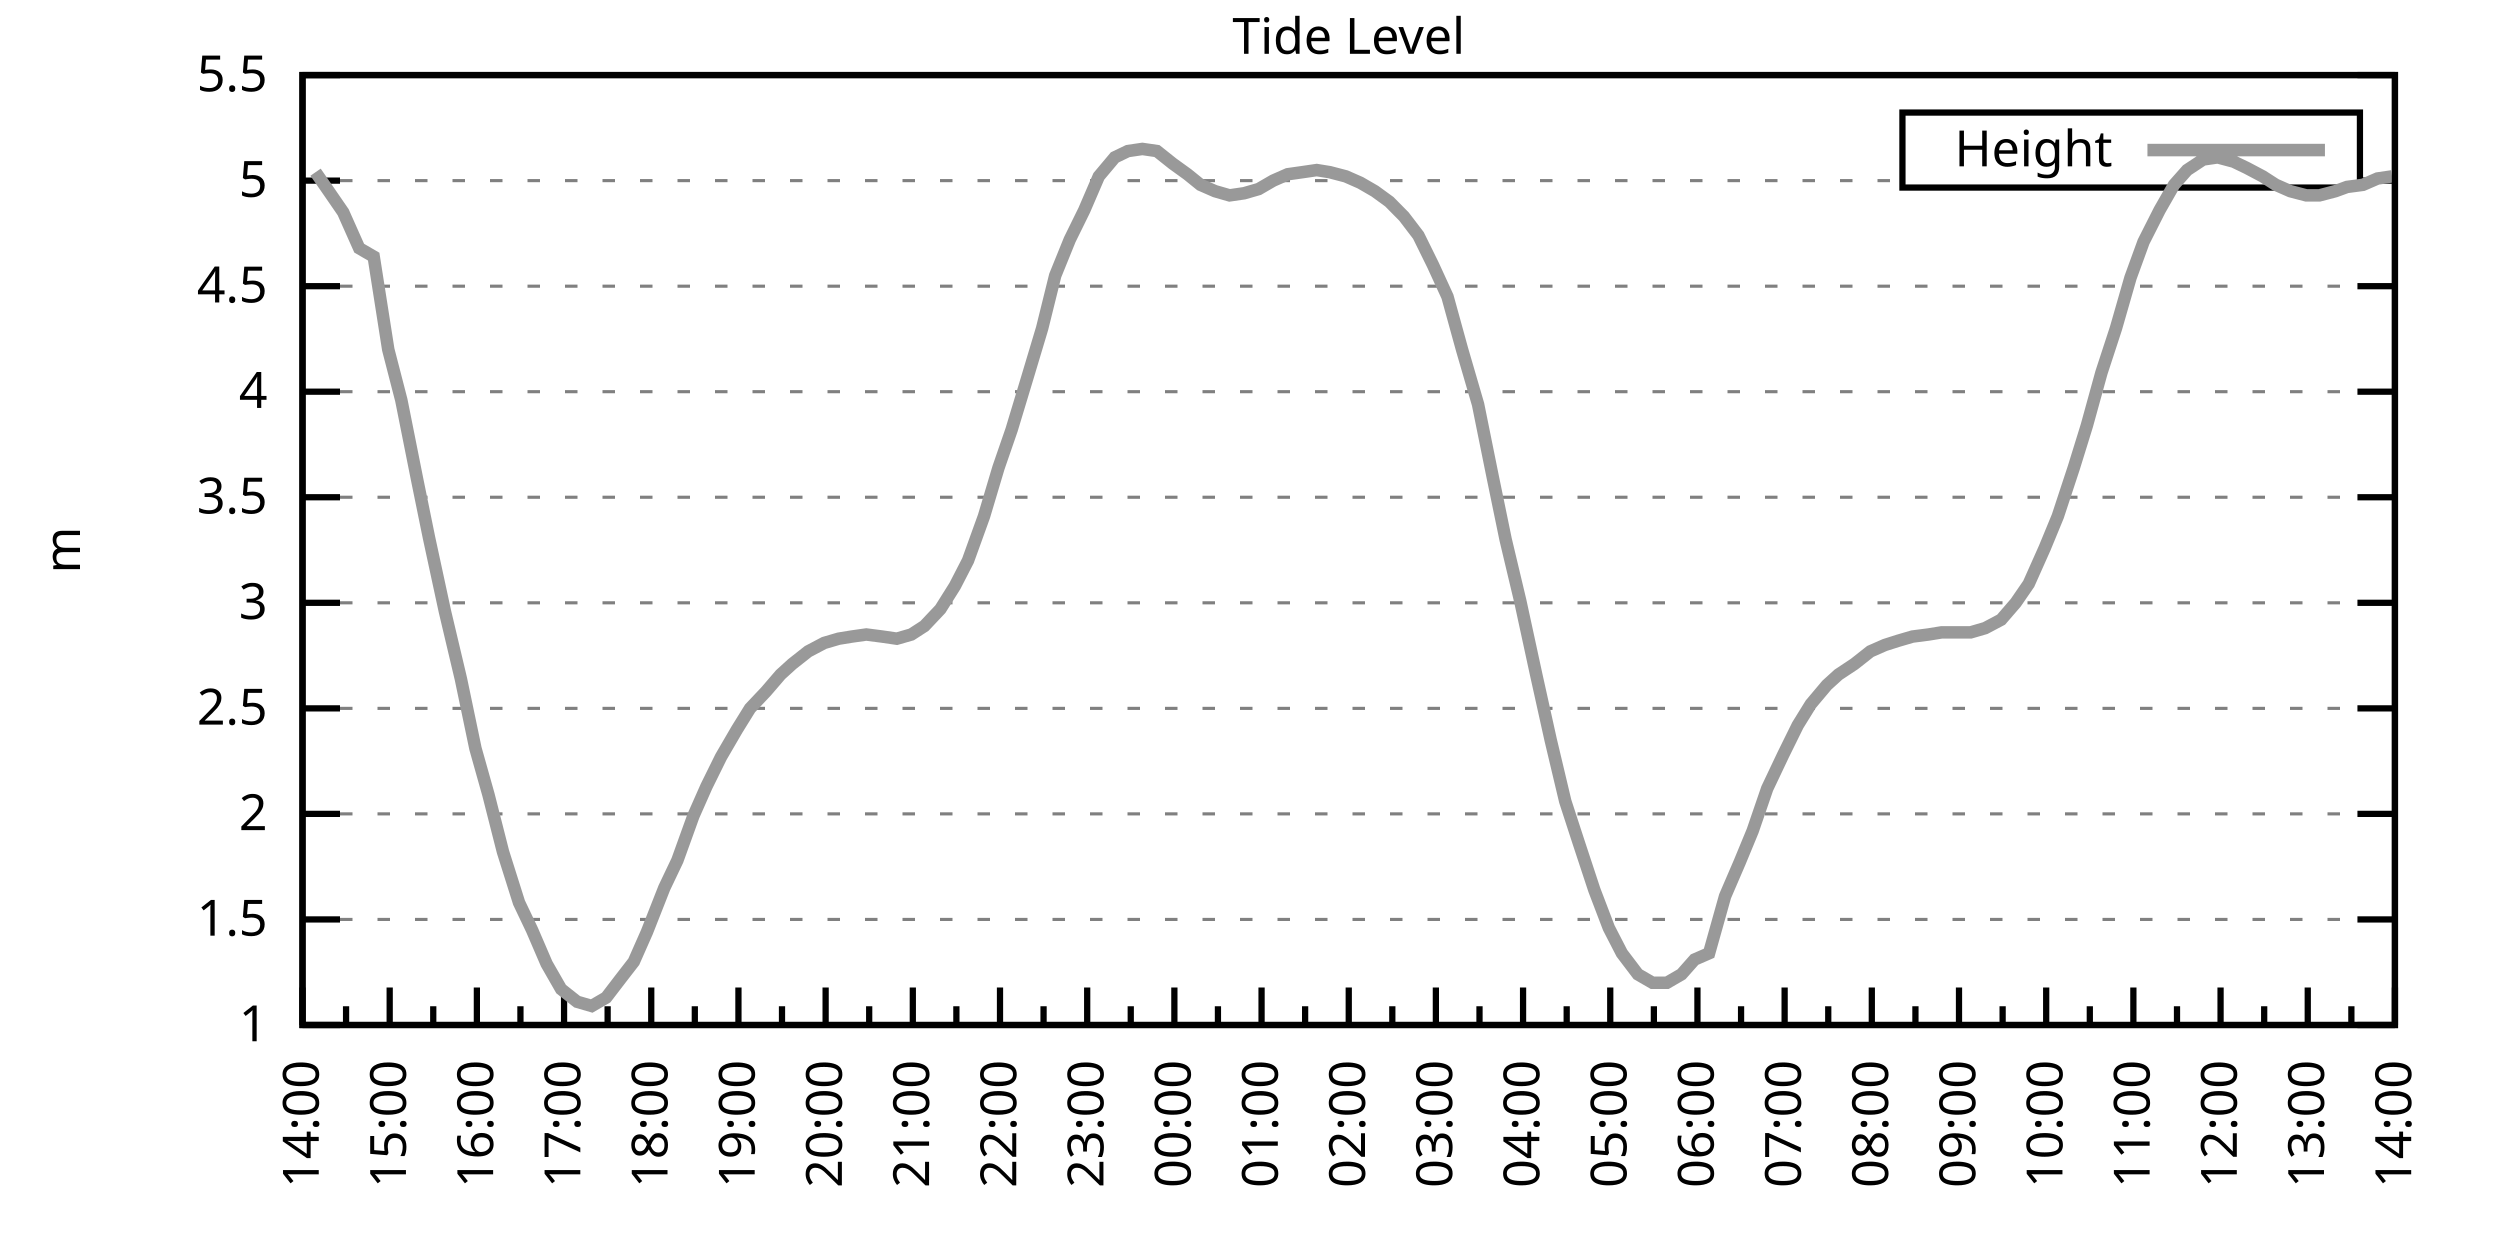
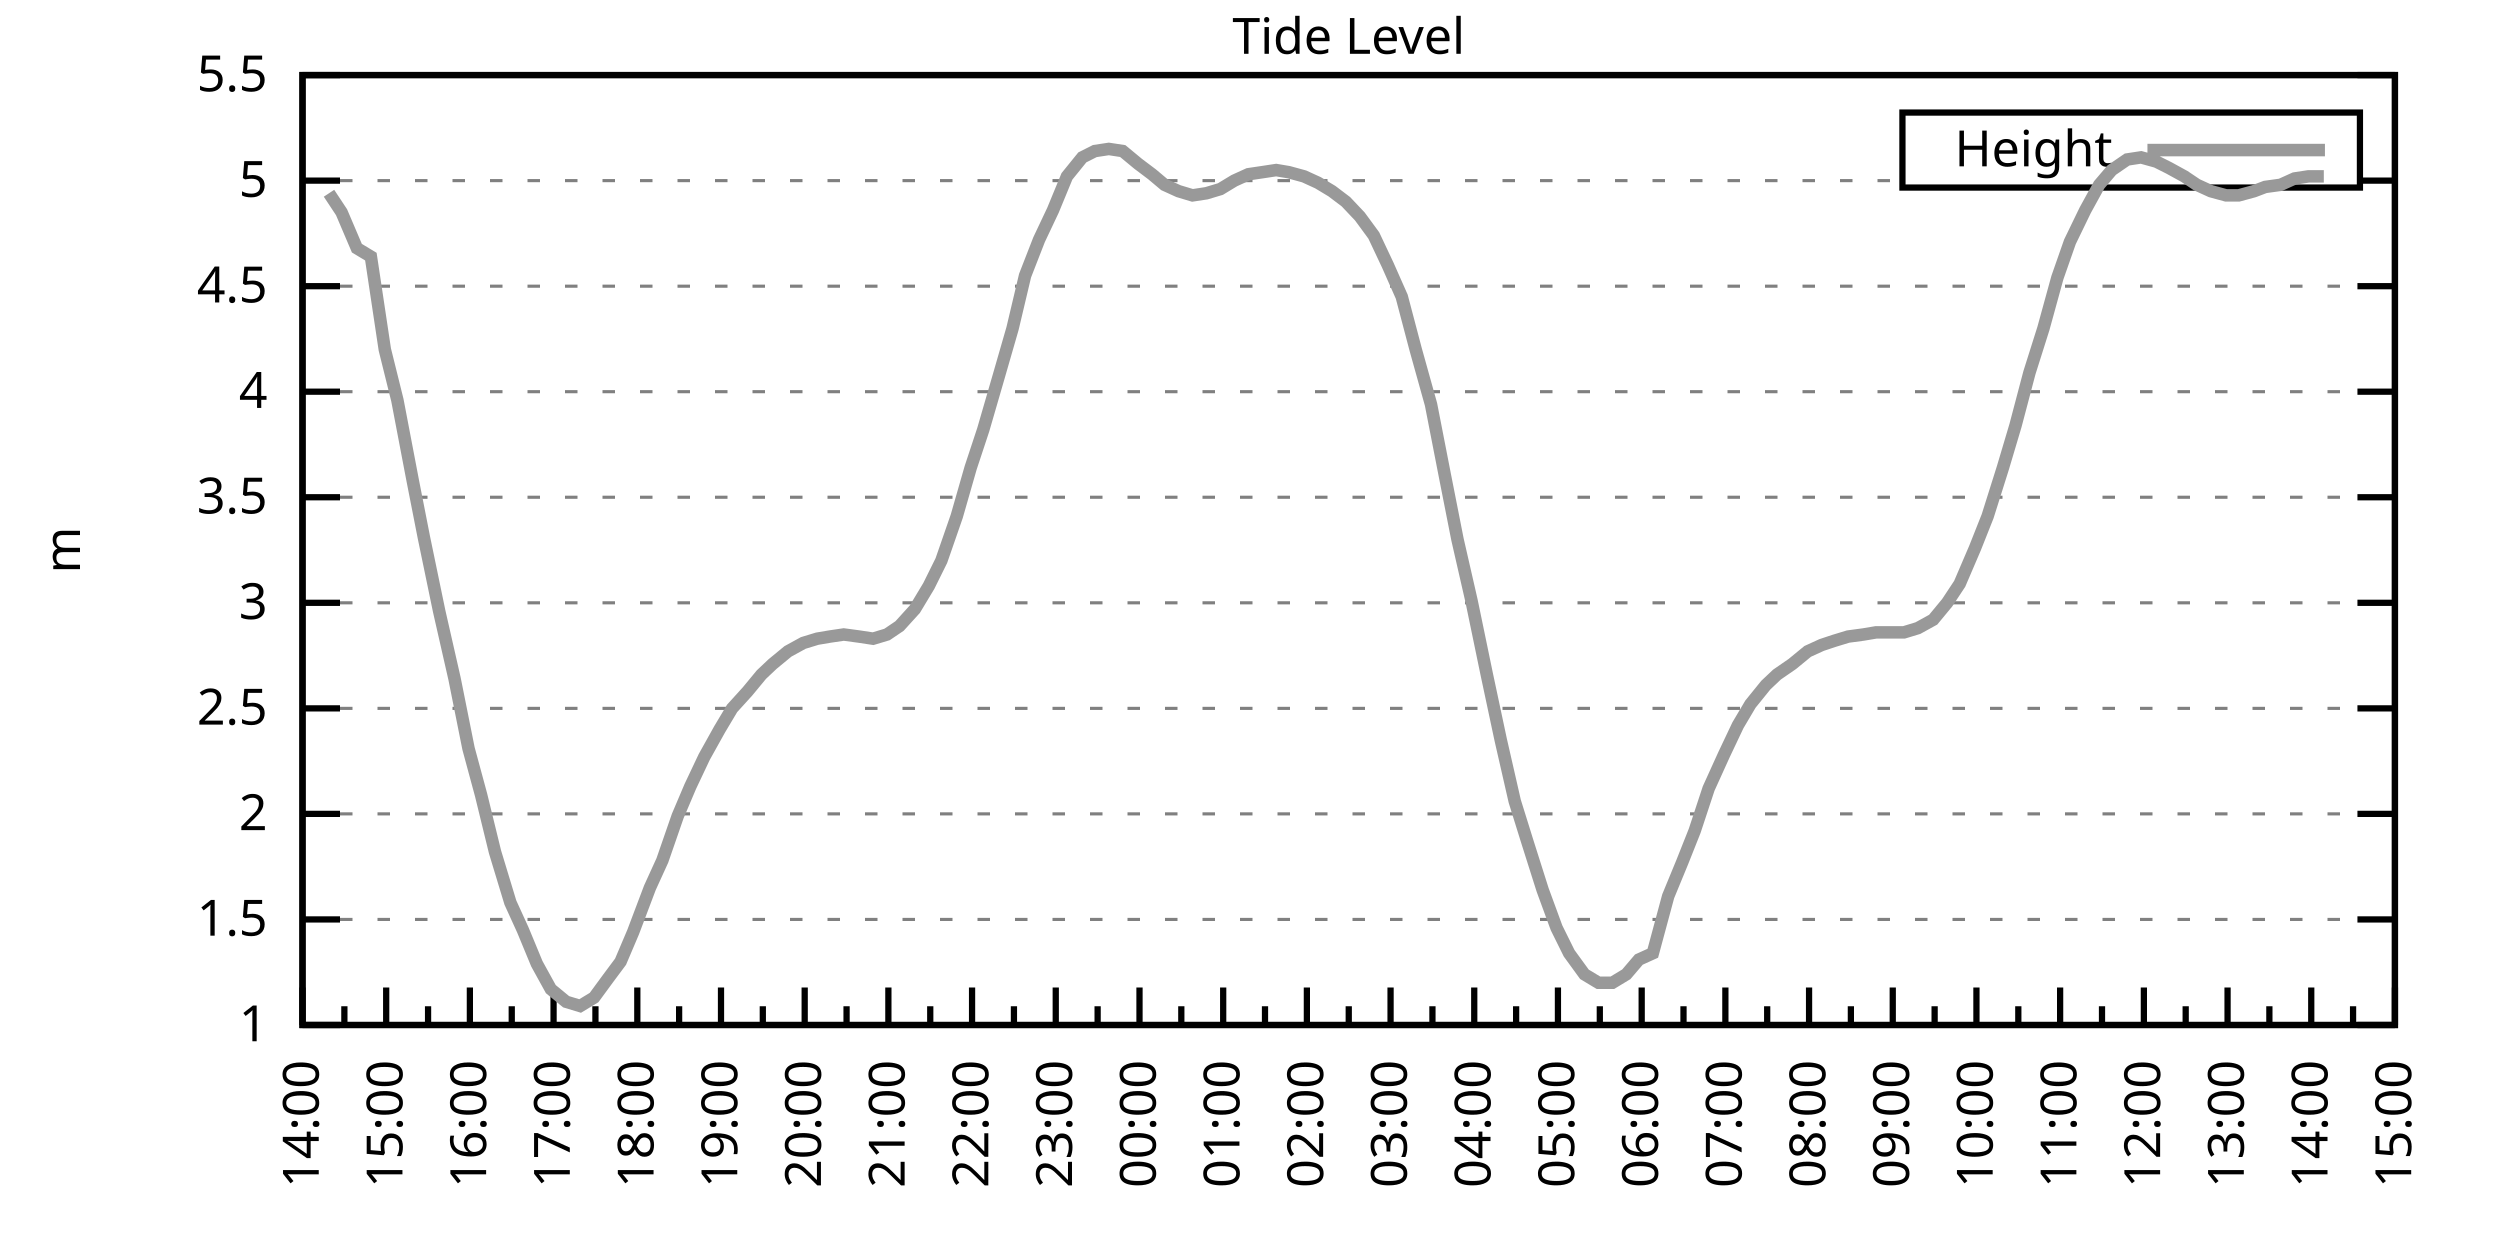
<svg xmlns="http://www.w3.org/2000/svg" xmlns:xlink="http://www.w3.org/1999/xlink" width="400" height="200" viewBox="0 0 400 200">
  <g id="gnuplot_canvas">
    <rect x="0" y="0" width="400" height="200" fill="none" />
    <defs>
      <circle id="gpDot" r="0.5" stroke-width="0.5" stroke="currentColor" />
      <path id="gpPt0" stroke-width="0.333" stroke="currentColor" d="M-1,0 h2 M0,-1 v2" />
      <path id="gpPt1" stroke-width="0.333" stroke="currentColor" d="M-1,-1 L1,1 M1,-1 L-1,1" />
      <path id="gpPt2" stroke-width="0.333" stroke="currentColor" d="M-1,0 L1,0 M0,-1 L0,1 M-1,-1 L1,1 M-1,1 L1,-1" />
      <rect id="gpPt3" stroke-width="0.333" stroke="currentColor" x="-1" y="-1" width="2" height="2" />
      <rect id="gpPt4" stroke-width="0.333" stroke="currentColor" fill="currentColor" x="-1" y="-1" width="2" height="2" />
      <circle id="gpPt5" stroke-width="0.333" stroke="currentColor" cx="0" cy="0" r="1" />
      <use xlink:href="#gpPt5" id="gpPt6" fill="currentColor" stroke="none" />
      <path id="gpPt7" stroke-width="0.333" stroke="currentColor" d="M0,-1.33 L-1.33,0.67 L1.33,0.67 z" />
      <use xlink:href="#gpPt7" id="gpPt8" fill="currentColor" stroke="none" />
      <use xlink:href="#gpPt7" id="gpPt9" stroke="currentColor" transform="rotate(180)" />
      <use xlink:href="#gpPt9" id="gpPt10" fill="currentColor" stroke="none" />
      <use xlink:href="#gpPt3" id="gpPt11" stroke="currentColor" transform="rotate(45)" />
      <use xlink:href="#gpPt11" id="gpPt12" fill="currentColor" stroke="none" />
      <path id="gpPt13" stroke-width="0.333" stroke="currentColor" d="M0,1.330 L1.265,0.411 L0.782,-1.067 L-0.782,-1.076 L-1.265,0.411 z" />
      <use xlink:href="#gpPt13" id="gpPt14" fill="currentColor" stroke="none" />
      <filter id="textbox" filterUnits="objectBoundingBox" x="0" y="0" height="1" width="1">
        <feFlood flood-color="white" flood-opacity="1" result="bgnd" />
        <feComposite in="SourceGraphic" in2="bgnd" operator="atop" />
      </filter>
      <filter id="greybox" filterUnits="objectBoundingBox" x="0" y="0" height="1" width="1">
        <feFlood flood-color="lightgrey" flood-opacity="1" result="grey" />
        <feComposite in="SourceGraphic" in2="grey" operator="atop" />
      </filter>
    </defs>
    <g fill="none" color="white" stroke="currentColor" stroke-width="1.00" stroke-linecap="butt" stroke-linejoin="miter">
</g>
    <g fill="none" color="black" stroke="currentColor" stroke-width="1.00" stroke-linecap="butt" stroke-linejoin="miter">
      <g stroke="none" shape-rendering="crispEdges">
        <polygon fill="rgb(255, 255, 255)" points="48.40,164.00 383.18,164.00 383.18,12.02 48.40,12.02 " />
      </g>
    </g>
    <g fill="none" color="black" stroke="currentColor" stroke-width="1.00" stroke-linecap="butt" stroke-linejoin="miter">
</g>
    <g fill="none" color="black" stroke="black" stroke-width="0.50" stroke-linecap="butt" stroke-linejoin="miter">
</g>
    <g fill="none" color="gray" stroke="currentColor" stroke-width="0.50" stroke-linecap="butt" stroke-linejoin="miter">
      <path stroke="gray" stroke-dasharray="2,4" class="gridline" d="M48.40,164.00 L383.19,164.00  " />
    </g>
    <g fill="none" color="gray" stroke="gray" stroke-width="1.00" stroke-linecap="butt" stroke-linejoin="miter">
</g>
    <g fill="none" color="black" stroke="currentColor" stroke-width="1.00" stroke-linecap="butt" stroke-linejoin="miter">
      <path stroke="black" d="M48.40,164.00 L54.40,164.00 M383.19,164.00 L377.19,164.00  " />
      <g transform="translate(42.80,166.60)" stroke="none" fill="black" font-family="Sans" font-size="8.00" text-anchor="end">
        <text>
          <tspan font-family="Sans"> 1</tspan>
        </text>
      </g>
    </g>
    <g fill="none" color="black" stroke="currentColor" stroke-width="1.00" stroke-linecap="butt" stroke-linejoin="miter">
</g>
    <g fill="none" color="black" stroke="black" stroke-width="0.50" stroke-linecap="butt" stroke-linejoin="miter">
</g>
    <g fill="none" color="gray" stroke="currentColor" stroke-width="0.50" stroke-linecap="butt" stroke-linejoin="miter">
      <path stroke="gray" stroke-dasharray="2,4" class="gridline" d="M48.40,147.11 L383.19,147.11  " />
    </g>
    <g fill="none" color="gray" stroke="gray" stroke-width="1.00" stroke-linecap="butt" stroke-linejoin="miter">
</g>
    <g fill="none" color="black" stroke="currentColor" stroke-width="1.00" stroke-linecap="butt" stroke-linejoin="miter">
      <path stroke="black" d="M48.40,147.11 L54.40,147.11 M383.19,147.11 L377.19,147.11  " />
      <g transform="translate(42.80,149.71)" stroke="none" fill="black" font-family="Sans" font-size="8.00" text-anchor="end">
        <text>
          <tspan font-family="Sans"> 1.5</tspan>
        </text>
      </g>
    </g>
    <g fill="none" color="black" stroke="currentColor" stroke-width="1.00" stroke-linecap="butt" stroke-linejoin="miter">
</g>
    <g fill="none" color="black" stroke="black" stroke-width="0.50" stroke-linecap="butt" stroke-linejoin="miter">
</g>
    <g fill="none" color="gray" stroke="currentColor" stroke-width="0.50" stroke-linecap="butt" stroke-linejoin="miter">
      <path stroke="gray" stroke-dasharray="2,4" class="gridline" d="M48.40,130.22 L383.19,130.22  " />
    </g>
    <g fill="none" color="gray" stroke="gray" stroke-width="1.00" stroke-linecap="butt" stroke-linejoin="miter">
</g>
    <g fill="none" color="black" stroke="currentColor" stroke-width="1.00" stroke-linecap="butt" stroke-linejoin="miter">
      <path stroke="black" d="M48.40,130.22 L54.40,130.22 M383.19,130.22 L377.19,130.22  " />
      <g transform="translate(42.80,132.82)" stroke="none" fill="black" font-family="Sans" font-size="8.00" text-anchor="end">
        <text>
          <tspan font-family="Sans"> 2</tspan>
        </text>
      </g>
    </g>
    <g fill="none" color="black" stroke="currentColor" stroke-width="1.00" stroke-linecap="butt" stroke-linejoin="miter">
</g>
    <g fill="none" color="black" stroke="black" stroke-width="0.50" stroke-linecap="butt" stroke-linejoin="miter">
</g>
    <g fill="none" color="gray" stroke="currentColor" stroke-width="0.50" stroke-linecap="butt" stroke-linejoin="miter">
      <path stroke="gray" stroke-dasharray="2,4" class="gridline" d="M48.40,113.34 L383.19,113.34  " />
    </g>
    <g fill="none" color="gray" stroke="gray" stroke-width="1.00" stroke-linecap="butt" stroke-linejoin="miter">
</g>
    <g fill="none" color="black" stroke="currentColor" stroke-width="1.00" stroke-linecap="butt" stroke-linejoin="miter">
      <path stroke="black" d="M48.40,113.34 L54.40,113.34 M383.19,113.34 L377.19,113.34  " />
      <g transform="translate(42.80,115.94)" stroke="none" fill="black" font-family="Sans" font-size="8.00" text-anchor="end">
        <text>
          <tspan font-family="Sans"> 2.5</tspan>
        </text>
      </g>
    </g>
    <g fill="none" color="black" stroke="currentColor" stroke-width="1.00" stroke-linecap="butt" stroke-linejoin="miter">
</g>
    <g fill="none" color="black" stroke="black" stroke-width="0.50" stroke-linecap="butt" stroke-linejoin="miter">
</g>
    <g fill="none" color="gray" stroke="currentColor" stroke-width="0.50" stroke-linecap="butt" stroke-linejoin="miter">
      <path stroke="gray" stroke-dasharray="2,4" class="gridline" d="M48.40,96.45 L383.19,96.45  " />
    </g>
    <g fill="none" color="gray" stroke="gray" stroke-width="1.00" stroke-linecap="butt" stroke-linejoin="miter">
</g>
    <g fill="none" color="black" stroke="currentColor" stroke-width="1.00" stroke-linecap="butt" stroke-linejoin="miter">
      <path stroke="black" d="M48.40,96.45 L54.40,96.45 M383.19,96.45 L377.19,96.45  " />
      <g transform="translate(42.80,99.05)" stroke="none" fill="black" font-family="Sans" font-size="8.00" text-anchor="end">
        <text>
          <tspan font-family="Sans"> 3</tspan>
        </text>
      </g>
    </g>
    <g fill="none" color="black" stroke="currentColor" stroke-width="1.00" stroke-linecap="butt" stroke-linejoin="miter">
</g>
    <g fill="none" color="black" stroke="black" stroke-width="0.50" stroke-linecap="butt" stroke-linejoin="miter">
</g>
    <g fill="none" color="gray" stroke="currentColor" stroke-width="0.50" stroke-linecap="butt" stroke-linejoin="miter">
      <path stroke="gray" stroke-dasharray="2,4" class="gridline" d="M48.40,79.56 L383.19,79.56  " />
    </g>
    <g fill="none" color="gray" stroke="gray" stroke-width="1.00" stroke-linecap="butt" stroke-linejoin="miter">
</g>
    <g fill="none" color="black" stroke="currentColor" stroke-width="1.00" stroke-linecap="butt" stroke-linejoin="miter">
      <path stroke="black" d="M48.40,79.56 L54.40,79.56 M383.19,79.56 L377.19,79.56  " />
      <g transform="translate(42.80,82.16)" stroke="none" fill="black" font-family="Sans" font-size="8.00" text-anchor="end">
        <text>
          <tspan font-family="Sans"> 3.5</tspan>
        </text>
      </g>
    </g>
    <g fill="none" color="black" stroke="currentColor" stroke-width="1.00" stroke-linecap="butt" stroke-linejoin="miter">
</g>
    <g fill="none" color="black" stroke="black" stroke-width="0.50" stroke-linecap="butt" stroke-linejoin="miter">
</g>
    <g fill="none" color="gray" stroke="currentColor" stroke-width="0.50" stroke-linecap="butt" stroke-linejoin="miter">
      <path stroke="gray" stroke-dasharray="2,4" class="gridline" d="M48.40,62.67 L383.19,62.67  " />
    </g>
    <g fill="none" color="gray" stroke="gray" stroke-width="1.00" stroke-linecap="butt" stroke-linejoin="miter">
</g>
    <g fill="none" color="black" stroke="currentColor" stroke-width="1.00" stroke-linecap="butt" stroke-linejoin="miter">
      <path stroke="black" d="M48.40,62.67 L54.40,62.67 M383.19,62.67 L377.19,62.67  " />
      <g transform="translate(42.80,65.27)" stroke="none" fill="black" font-family="Sans" font-size="8.00" text-anchor="end">
        <text>
          <tspan font-family="Sans"> 4</tspan>
        </text>
      </g>
    </g>
    <g fill="none" color="black" stroke="currentColor" stroke-width="1.00" stroke-linecap="butt" stroke-linejoin="miter">
</g>
    <g fill="none" color="black" stroke="black" stroke-width="0.50" stroke-linecap="butt" stroke-linejoin="miter">
</g>
    <g fill="none" color="gray" stroke="currentColor" stroke-width="0.50" stroke-linecap="butt" stroke-linejoin="miter">
      <path stroke="gray" stroke-dasharray="2,4" class="gridline" d="M48.40,45.79 L383.19,45.79  " />
    </g>
    <g fill="none" color="gray" stroke="gray" stroke-width="1.00" stroke-linecap="butt" stroke-linejoin="miter">
</g>
    <g fill="none" color="black" stroke="currentColor" stroke-width="1.00" stroke-linecap="butt" stroke-linejoin="miter">
      <path stroke="black" d="M48.40,45.79 L54.40,45.79 M383.19,45.79 L377.19,45.79  " />
      <g transform="translate(42.80,48.39)" stroke="none" fill="black" font-family="Sans" font-size="8.00" text-anchor="end">
        <text>
          <tspan font-family="Sans"> 4.5</tspan>
        </text>
      </g>
    </g>
    <g fill="none" color="black" stroke="currentColor" stroke-width="1.00" stroke-linecap="butt" stroke-linejoin="miter">
</g>
    <g fill="none" color="black" stroke="black" stroke-width="0.50" stroke-linecap="butt" stroke-linejoin="miter">
</g>
    <g fill="none" color="gray" stroke="currentColor" stroke-width="0.50" stroke-linecap="butt" stroke-linejoin="miter">
      <path stroke="gray" stroke-dasharray="2,4" class="gridline" d="M48.40,28.90 L304.39,28.90 M377.59,28.90 L383.19,28.90  " />
    </g>
    <g fill="none" color="gray" stroke="gray" stroke-width="1.00" stroke-linecap="butt" stroke-linejoin="miter">
</g>
    <g fill="none" color="black" stroke="currentColor" stroke-width="1.00" stroke-linecap="butt" stroke-linejoin="miter">
      <path stroke="black" d="M48.40,28.90 L54.40,28.90 M383.19,28.90 L377.19,28.90  " />
      <g transform="translate(42.80,31.50)" stroke="none" fill="black" font-family="Sans" font-size="8.00" text-anchor="end">
        <text>
          <tspan font-family="Sans"> 5</tspan>
        </text>
      </g>
    </g>
    <g fill="none" color="black" stroke="currentColor" stroke-width="1.00" stroke-linecap="butt" stroke-linejoin="miter">
</g>
    <g fill="none" color="black" stroke="black" stroke-width="0.50" stroke-linecap="butt" stroke-linejoin="miter">
</g>
    <g fill="none" color="gray" stroke="currentColor" stroke-width="0.50" stroke-linecap="butt" stroke-linejoin="miter">
      <path stroke="gray" stroke-dasharray="2,4" class="gridline" d="M48.40,12.01 L383.19,12.01  " />
    </g>
    <g fill="none" color="gray" stroke="gray" stroke-width="1.00" stroke-linecap="butt" stroke-linejoin="miter">
</g>
    <g fill="none" color="black" stroke="currentColor" stroke-width="1.00" stroke-linecap="butt" stroke-linejoin="miter">
      <path stroke="black" d="M48.40,12.01 L54.40,12.01 M383.19,12.01 L377.19,12.01  " />
      <g transform="translate(42.80,14.61)" stroke="none" fill="black" font-family="Sans" font-size="8.00" text-anchor="end">
        <text>
          <tspan font-family="Sans"> 5.5</tspan>
        </text>
      </g>
    </g>
    <g fill="none" color="black" stroke="currentColor" stroke-width="1.00" stroke-linecap="butt" stroke-linejoin="miter">
      <path stroke="black" d="M48.40,164.00 L48.40,158.00  " />
      <g transform="translate(51.00,169.60) rotate(270)" stroke="none" fill="black" font-family="Sans" font-size="8.00" text-anchor="end">
        <text>
          <tspan font-family="Sans">14:00</tspan>
        </text>
      </g>
    </g>
    <g fill="none" color="black" stroke="currentColor" stroke-width="1.00" stroke-linecap="butt" stroke-linejoin="miter">
-       <path stroke="black" d="M55.37,164.00 L55.37,161.00 M62.35,164.00 L62.35,158.00  " />
-       <g transform="translate(64.95,169.60) rotate(270)" stroke="none" fill="black" font-family="Sans" font-size="8.00" text-anchor="end">
+       <path stroke="black" d="M55.10,164.00 L55.10,161.00 M61.79,164.00 L61.79,158.00  " />
+       <g transform="translate(64.39,169.60) rotate(270)" stroke="none" fill="black" font-family="Sans" font-size="8.00" text-anchor="end">
        <text>
          <tspan font-family="Sans">15:00</tspan>
        </text>
      </g>
    </g>
    <g fill="none" color="black" stroke="currentColor" stroke-width="1.00" stroke-linecap="butt" stroke-linejoin="miter">
-       <path stroke="black" d="M69.32,164.00 L69.32,161.00 M76.30,164.00 L76.30,158.00  " />
-       <g transform="translate(78.90,169.60) rotate(270)" stroke="none" fill="black" font-family="Sans" font-size="8.00" text-anchor="end">
+       <path stroke="black" d="M68.49,164.00 L68.49,161.00 M75.18,164.00 L75.18,158.00  " />
+       <g transform="translate(77.78,169.60) rotate(270)" stroke="none" fill="black" font-family="Sans" font-size="8.00" text-anchor="end">
        <text>
          <tspan font-family="Sans">16:00</tspan>
        </text>
      </g>
    </g>
    <g fill="none" color="black" stroke="currentColor" stroke-width="1.00" stroke-linecap="butt" stroke-linejoin="miter">
-       <path stroke="black" d="M83.27,164.00 L83.27,161.00 M90.25,164.00 L90.25,158.00  " />
-       <g transform="translate(92.85,169.60) rotate(270)" stroke="none" fill="black" font-family="Sans" font-size="8.00" text-anchor="end">
+       <path stroke="black" d="M81.88,164.00 L81.88,161.00 M88.57,164.00 L88.57,158.00  " />
+       <g transform="translate(91.17,169.60) rotate(270)" stroke="none" fill="black" font-family="Sans" font-size="8.00" text-anchor="end">
        <text>
          <tspan font-family="Sans">17:00</tspan>
        </text>
      </g>
    </g>
    <g fill="none" color="black" stroke="currentColor" stroke-width="1.00" stroke-linecap="butt" stroke-linejoin="miter">
-       <path stroke="black" d="M97.22,164.00 L97.22,161.00 M104.20,164.00 L104.20,158.00  " />
-       <g transform="translate(106.80,169.60) rotate(270)" stroke="none" fill="black" font-family="Sans" font-size="8.00" text-anchor="end">
+       <path stroke="black" d="M95.27,164.00 L95.27,161.00 M101.97,164.00 L101.97,158.00  " />
+       <g transform="translate(104.57,169.60) rotate(270)" stroke="none" fill="black" font-family="Sans" font-size="8.00" text-anchor="end">
        <text>
          <tspan font-family="Sans">18:00</tspan>
        </text>
      </g>
    </g>
    <g fill="none" color="black" stroke="currentColor" stroke-width="1.00" stroke-linecap="butt" stroke-linejoin="miter">
-       <path stroke="black" d="M111.17,164.00 L111.17,161.00 M118.15,164.00 L118.15,158.00  " />
-       <g transform="translate(120.75,169.60) rotate(270)" stroke="none" fill="black" font-family="Sans" font-size="8.00" text-anchor="end">
+       <path stroke="black" d="M108.66,164.00 L108.66,161.00 M115.36,164.00 L115.36,158.00  " />
+       <g transform="translate(117.96,169.60) rotate(270)" stroke="none" fill="black" font-family="Sans" font-size="8.00" text-anchor="end">
        <text>
          <tspan font-family="Sans">19:00</tspan>
        </text>
      </g>
    </g>
    <g fill="none" color="black" stroke="currentColor" stroke-width="1.00" stroke-linecap="butt" stroke-linejoin="miter">
-       <path stroke="black" d="M125.12,164.00 L125.12,161.00 M132.10,164.00 L132.10,158.00  " />
-       <g transform="translate(134.70,169.60) rotate(270)" stroke="none" fill="black" font-family="Sans" font-size="8.00" text-anchor="end">
+       <path stroke="black" d="M122.05,164.00 L122.05,161.00 M128.75,164.00 L128.75,158.00  " />
+       <g transform="translate(131.35,169.60) rotate(270)" stroke="none" fill="black" font-family="Sans" font-size="8.00" text-anchor="end">
        <text>
          <tspan font-family="Sans">20:00</tspan>
        </text>
      </g>
    </g>
    <g fill="none" color="black" stroke="currentColor" stroke-width="1.00" stroke-linecap="butt" stroke-linejoin="miter">
-       <path stroke="black" d="M139.07,164.00 L139.07,161.00 M146.05,164.00 L146.05,158.00  " />
-       <g transform="translate(148.65,169.60) rotate(270)" stroke="none" fill="black" font-family="Sans" font-size="8.00" text-anchor="end">
+       <path stroke="black" d="M135.45,164.00 L135.45,161.00 M142.14,164.00 L142.14,158.00  " />
+       <g transform="translate(144.74,169.60) rotate(270)" stroke="none" fill="black" font-family="Sans" font-size="8.00" text-anchor="end">
        <text>
          <tspan font-family="Sans">21:00</tspan>
        </text>
      </g>
    </g>
    <g fill="none" color="black" stroke="currentColor" stroke-width="1.00" stroke-linecap="butt" stroke-linejoin="miter">
-       <path stroke="black" d="M153.02,164.00 L153.02,161.00 M160.00,164.00 L160.00,158.00  " />
-       <g transform="translate(162.60,169.60) rotate(270)" stroke="none" fill="black" font-family="Sans" font-size="8.00" text-anchor="end">
+       <path stroke="black" d="M148.84,164.00 L148.84,161.00 M155.53,164.00 L155.53,158.00  " />
+       <g transform="translate(158.13,169.60) rotate(270)" stroke="none" fill="black" font-family="Sans" font-size="8.00" text-anchor="end">
        <text>
          <tspan font-family="Sans">22:00</tspan>
        </text>
      </g>
    </g>
    <g fill="none" color="black" stroke="currentColor" stroke-width="1.00" stroke-linecap="butt" stroke-linejoin="miter">
-       <path stroke="black" d="M166.97,164.00 L166.97,161.00 M173.95,164.00 L173.95,158.00  " />
-       <g transform="translate(176.55,169.60) rotate(270)" stroke="none" fill="black" font-family="Sans" font-size="8.00" text-anchor="end">
+       <path stroke="black" d="M162.23,164.00 L162.23,161.00 M168.92,164.00 L168.92,158.00  " />
+       <g transform="translate(171.52,169.60) rotate(270)" stroke="none" fill="black" font-family="Sans" font-size="8.00" text-anchor="end">
        <text>
          <tspan font-family="Sans">23:00</tspan>
        </text>
      </g>
    </g>
    <g fill="none" color="black" stroke="currentColor" stroke-width="1.00" stroke-linecap="butt" stroke-linejoin="miter">
-       <path stroke="black" d="M180.92,164.00 L180.92,161.00 M187.90,164.00 L187.90,158.00  " />
-       <g transform="translate(190.50,169.60) rotate(270)" stroke="none" fill="black" font-family="Sans" font-size="8.00" text-anchor="end">
+       <path stroke="black" d="M175.62,164.00 L175.62,161.00 M182.32,164.00 L182.32,158.00  " />
+       <g transform="translate(184.92,169.60) rotate(270)" stroke="none" fill="black" font-family="Sans" font-size="8.00" text-anchor="end">
        <text>
          <tspan font-family="Sans">00:00</tspan>
        </text>
      </g>
    </g>
    <g fill="none" color="black" stroke="currentColor" stroke-width="1.00" stroke-linecap="butt" stroke-linejoin="miter">
-       <path stroke="black" d="M194.87,164.00 L194.87,161.00 M201.85,164.00 L201.85,158.00  " />
-       <g transform="translate(204.45,169.60) rotate(270)" stroke="none" fill="black" font-family="Sans" font-size="8.00" text-anchor="end">
+       <path stroke="black" d="M189.01,164.00 L189.01,161.00 M195.71,164.00 L195.71,158.00  " />
+       <g transform="translate(198.31,169.60) rotate(270)" stroke="none" fill="black" font-family="Sans" font-size="8.00" text-anchor="end">
        <text>
          <tspan font-family="Sans">01:00</tspan>
        </text>
      </g>
    </g>
    <g fill="none" color="black" stroke="currentColor" stroke-width="1.00" stroke-linecap="butt" stroke-linejoin="miter">
-       <path stroke="black" d="M208.82,164.00 L208.82,161.00 M215.80,164.00 L215.80,158.00  " />
-       <g transform="translate(218.40,169.60) rotate(270)" stroke="none" fill="black" font-family="Sans" font-size="8.00" text-anchor="end">
+       <path stroke="black" d="M202.40,164.00 L202.40,161.00 M209.10,164.00 L209.10,158.00  " />
+       <g transform="translate(211.70,169.60) rotate(270)" stroke="none" fill="black" font-family="Sans" font-size="8.00" text-anchor="end">
        <text>
          <tspan font-family="Sans">02:00</tspan>
        </text>
      </g>
    </g>
    <g fill="none" color="black" stroke="currentColor" stroke-width="1.00" stroke-linecap="butt" stroke-linejoin="miter">
-       <path stroke="black" d="M222.77,164.00 L222.77,161.00 M229.74,164.00 L229.74,158.00  " />
-       <g transform="translate(232.34,169.60) rotate(270)" stroke="none" fill="black" font-family="Sans" font-size="8.00" text-anchor="end">
+       <path stroke="black" d="M215.80,164.00 L215.80,161.00 M222.49,164.00 L222.49,158.00  " />
+       <g transform="translate(225.09,169.60) rotate(270)" stroke="none" fill="black" font-family="Sans" font-size="8.00" text-anchor="end">
        <text>
          <tspan font-family="Sans">03:00</tspan>
        </text>
      </g>
    </g>
    <g fill="none" color="black" stroke="currentColor" stroke-width="1.00" stroke-linecap="butt" stroke-linejoin="miter">
-       <path stroke="black" d="M236.72,164.00 L236.72,161.00 M243.69,164.00 L243.69,158.00  " />
-       <g transform="translate(246.29,169.60) rotate(270)" stroke="none" fill="black" font-family="Sans" font-size="8.00" text-anchor="end">
+       <path stroke="black" d="M229.19,164.00 L229.19,161.00 M235.88,164.00 L235.88,158.00  " />
+       <g transform="translate(238.48,169.60) rotate(270)" stroke="none" fill="black" font-family="Sans" font-size="8.00" text-anchor="end">
        <text>
          <tspan font-family="Sans">04:00</tspan>
        </text>
      </g>
    </g>
    <g fill="none" color="black" stroke="currentColor" stroke-width="1.00" stroke-linecap="butt" stroke-linejoin="miter">
-       <path stroke="black" d="M250.67,164.00 L250.67,161.00 M257.64,164.00 L257.64,158.00  " />
-       <g transform="translate(260.24,169.60) rotate(270)" stroke="none" fill="black" font-family="Sans" font-size="8.00" text-anchor="end">
+       <path stroke="black" d="M242.58,164.00 L242.58,161.00 M249.27,164.00 L249.27,158.00  " />
+       <g transform="translate(251.87,169.60) rotate(270)" stroke="none" fill="black" font-family="Sans" font-size="8.00" text-anchor="end">
        <text>
          <tspan font-family="Sans">05:00</tspan>
        </text>
      </g>
    </g>
    <g fill="none" color="black" stroke="currentColor" stroke-width="1.00" stroke-linecap="butt" stroke-linejoin="miter">
-       <path stroke="black" d="M264.62,164.00 L264.62,161.00 M271.59,164.00 L271.59,158.00  " />
-       <g transform="translate(274.19,169.60) rotate(270)" stroke="none" fill="black" font-family="Sans" font-size="8.00" text-anchor="end">
+       <path stroke="black" d="M255.97,164.00 L255.97,161.00 M262.67,164.00 L262.67,158.00  " />
+       <g transform="translate(265.27,169.60) rotate(270)" stroke="none" fill="black" font-family="Sans" font-size="8.00" text-anchor="end">
        <text>
          <tspan font-family="Sans">06:00</tspan>
        </text>
      </g>
    </g>
    <g fill="none" color="black" stroke="currentColor" stroke-width="1.00" stroke-linecap="butt" stroke-linejoin="miter">
-       <path stroke="black" d="M278.57,164.00 L278.57,161.00 M285.54,164.00 L285.54,158.00  " />
-       <g transform="translate(288.14,169.60) rotate(270)" stroke="none" fill="black" font-family="Sans" font-size="8.00" text-anchor="end">
+       <path stroke="black" d="M269.36,164.00 L269.36,161.00 M276.06,164.00 L276.06,158.00  " />
+       <g transform="translate(278.66,169.60) rotate(270)" stroke="none" fill="black" font-family="Sans" font-size="8.00" text-anchor="end">
        <text>
          <tspan font-family="Sans">07:00</tspan>
        </text>
      </g>
    </g>
    <g fill="none" color="black" stroke="currentColor" stroke-width="1.00" stroke-linecap="butt" stroke-linejoin="miter">
-       <path stroke="black" d="M292.52,164.00 L292.52,161.00 M299.49,164.00 L299.49,158.00  " />
-       <g transform="translate(302.09,169.60) rotate(270)" stroke="none" fill="black" font-family="Sans" font-size="8.00" text-anchor="end">
+       <path stroke="black" d="M282.75,164.00 L282.75,161.00 M289.45,164.00 L289.45,158.00  " />
+       <g transform="translate(292.05,169.60) rotate(270)" stroke="none" fill="black" font-family="Sans" font-size="8.00" text-anchor="end">
        <text>
          <tspan font-family="Sans">08:00</tspan>
        </text>
      </g>
    </g>
    <g fill="none" color="black" stroke="currentColor" stroke-width="1.00" stroke-linecap="butt" stroke-linejoin="miter">
-       <path stroke="black" d="M306.47,164.00 L306.47,161.00 M313.44,164.00 L313.44,158.00  " />
-       <g transform="translate(316.04,169.60) rotate(270)" stroke="none" fill="black" font-family="Sans" font-size="8.00" text-anchor="end">
+       <path stroke="black" d="M296.14,164.00 L296.14,161.00 M302.84,164.00 L302.84,158.00  " />
+       <g transform="translate(305.44,169.60) rotate(270)" stroke="none" fill="black" font-family="Sans" font-size="8.00" text-anchor="end">
        <text>
          <tspan font-family="Sans">09:00</tspan>
        </text>
      </g>
    </g>
    <g fill="none" color="black" stroke="currentColor" stroke-width="1.00" stroke-linecap="butt" stroke-linejoin="miter">
-       <path stroke="black" d="M320.42,164.00 L320.42,161.00 M327.39,164.00 L327.39,158.00  " />
-       <g transform="translate(329.99,169.60) rotate(270)" stroke="none" fill="black" font-family="Sans" font-size="8.00" text-anchor="end">
+       <path stroke="black" d="M309.54,164.00 L309.54,161.00 M316.23,164.00 L316.23,158.00  " />
+       <g transform="translate(318.83,169.60) rotate(270)" stroke="none" fill="black" font-family="Sans" font-size="8.00" text-anchor="end">
        <text>
          <tspan font-family="Sans">10:00</tspan>
        </text>
      </g>
    </g>
    <g fill="none" color="black" stroke="currentColor" stroke-width="1.00" stroke-linecap="butt" stroke-linejoin="miter">
-       <path stroke="black" d="M334.37,164.00 L334.37,161.00 M341.34,164.00 L341.34,158.00  " />
-       <g transform="translate(343.94,169.60) rotate(270)" stroke="none" fill="black" font-family="Sans" font-size="8.00" text-anchor="end">
+       <path stroke="black" d="M322.93,164.00 L322.93,161.00 M329.62,164.00 L329.62,158.00  " />
+       <g transform="translate(332.22,169.60) rotate(270)" stroke="none" fill="black" font-family="Sans" font-size="8.00" text-anchor="end">
        <text>
          <tspan font-family="Sans">11:00</tspan>
        </text>
      </g>
    </g>
    <g fill="none" color="black" stroke="currentColor" stroke-width="1.00" stroke-linecap="butt" stroke-linejoin="miter">
-       <path stroke="black" d="M348.32,164.00 L348.32,161.00 M355.29,164.00 L355.29,158.00  " />
-       <g transform="translate(357.89,169.60) rotate(270)" stroke="none" fill="black" font-family="Sans" font-size="8.00" text-anchor="end">
+       <path stroke="black" d="M336.32,164.00 L336.32,161.00 M343.02,164.00 L343.02,158.00  " />
+       <g transform="translate(345.62,169.60) rotate(270)" stroke="none" fill="black" font-family="Sans" font-size="8.00" text-anchor="end">
        <text>
          <tspan font-family="Sans">12:00</tspan>
        </text>
      </g>
    </g>
    <g fill="none" color="black" stroke="currentColor" stroke-width="1.00" stroke-linecap="butt" stroke-linejoin="miter">
-       <path stroke="black" d="M362.27,164.00 L362.27,161.00 M369.24,164.00 L369.24,158.00  " />
-       <g transform="translate(371.84,169.60) rotate(270)" stroke="none" fill="black" font-family="Sans" font-size="8.00" text-anchor="end">
+       <path stroke="black" d="M349.71,164.00 L349.71,161.00 M356.41,164.00 L356.41,158.00  " />
+       <g transform="translate(359.01,169.60) rotate(270)" stroke="none" fill="black" font-family="Sans" font-size="8.00" text-anchor="end">
        <text>
          <tspan font-family="Sans">13:00</tspan>
        </text>
      </g>
    </g>
    <g fill="none" color="black" stroke="currentColor" stroke-width="1.00" stroke-linecap="butt" stroke-linejoin="miter">
-       <path stroke="black" d="M376.22,164.00 L376.22,161.00 M383.19,164.00 L383.19,158.00  " />
+       <path stroke="black" d="M363.10,164.00 L363.10,161.00 M369.80,164.00 L369.80,158.00  " />
+       <g transform="translate(372.40,169.60) rotate(270)" stroke="none" fill="black" font-family="Sans" font-size="8.00" text-anchor="end">
+         <text>
+           <tspan font-family="Sans">14:00</tspan>
+         </text>
+       </g>
+     </g>
+     <g fill="none" color="black" stroke="currentColor" stroke-width="1.00" stroke-linecap="butt" stroke-linejoin="miter">
+       <path stroke="black" d="M376.49,164.00 L376.49,161.00 M383.19,164.00 L383.19,158.00  " />
      <g transform="translate(385.79,169.60) rotate(270)" stroke="none" fill="black" font-family="Sans" font-size="8.00" text-anchor="end">
        <text>
-           <tspan font-family="Sans">14:00</tspan>
+           <tspan font-family="Sans">15:00</tspan>
        </text>
      </g>
    </g>
    <g fill="none" color="black" stroke="currentColor" stroke-width="1.00" stroke-linecap="butt" stroke-linejoin="miter">
</g>
    <g fill="none" color="black" stroke="currentColor" stroke-width="1.00" stroke-linecap="butt" stroke-linejoin="miter">
      <path stroke="black" d="M48.40,12.01 L48.40,164.00 L383.19,164.00 L383.19,12.01 L48.40,12.01 Z  " />
    </g>
    <g fill="none" color="black" stroke="currentColor" stroke-width="1.00" stroke-linecap="butt" stroke-linejoin="miter">
      <g transform="translate(12.80,88.01) rotate(270)" stroke="none" fill="black" font-family="Sans" font-size="8.00" text-anchor="middle">
        <text>
          <tspan font-family="Sans">m</tspan>
        </text>
      </g>
    </g>
    <g fill="none" color="black" stroke="currentColor" stroke-width="1.00" stroke-linecap="butt" stroke-linejoin="miter">
</g>
    <g fill="none" color="black" stroke="currentColor" stroke-width="1.00" stroke-linecap="butt" stroke-linejoin="miter">
      <path stroke="black" d="M304.39,30.01 L304.39,18.01 L377.59,18.01 L377.59,30.01 L304.39,30.01 Z  " />
    </g>
    <g id="Tide_level_plot_1">
      <g fill="none" color="white" stroke="black" stroke-width="2.00" stroke-linecap="butt" stroke-linejoin="miter">
</g>
      <g fill="none" color="black" stroke="currentColor" stroke-width="2.00" stroke-linecap="butt" stroke-linejoin="miter">
        <g transform="translate(337.99,26.61)" stroke="none" fill="black" font-family="Sans" font-size="8.00" text-anchor="end">
          <text>
            <tspan font-family="Sans">Height</tspan>
          </text>
        </g>
      </g>
      <g fill="none" color="black" stroke="currentColor" stroke-width="2.00" stroke-linecap="butt" stroke-linejoin="miter">
-         <path stroke="rgb(153, 153, 153)" d="M343.59,24.01 L371.99,24.01 M50.49,27.55 L52.82,30.92 L54.91,33.96 L57.47,39.71 L59.79,41.06 L62.12,55.92   L64.21,64.02 L66.77,76.86 L68.63,85.98 L71.18,97.80 L73.74,108.61 L76.07,119.75 L78.16,127.18 L80.48,136.30   L83.04,144.41 L85.13,148.80 L87.46,154.21 L89.78,158.26 L92.34,160.28 L94.67,160.96 L96.99,159.61 L99.32,156.57   L101.41,153.87 L103.50,149.14 L106.29,142.05 L108.38,137.66 L110.94,130.56 L113.03,125.83 L115.36,121.11 L117.92,116.71   L120.01,113.34 L122.57,110.63 L124.89,107.93 L126.75,106.24 L129.31,104.22 L131.87,102.87 L134.19,102.19 L136.28,101.85   L138.61,101.52 L141.16,101.85 L143.49,102.19 L145.81,101.52 L147.91,100.16 L150.46,97.46 L152.79,93.75 L154.88,89.69   L157.44,82.60 L159.76,74.83 L161.86,68.75 L164.41,60.31 L166.74,52.54 L168.83,44.10 L171.16,38.35 L173.48,33.63   L175.81,28.22 L178.36,25.18 L180.46,24.17 L182.78,23.83 L185.11,24.17 L187.66,26.20 L189.99,27.88 L192.08,29.57   L194.41,30.59 L196.73,31.26 L199.06,30.92 L201.38,30.25 L203.71,28.90 L206.03,27.88 L208.36,27.55 L210.68,27.21   L212.77,27.55 L215.33,28.22 L217.65,29.24 L219.98,30.59 L222.30,32.28 L224.63,34.64 L226.95,37.68 L229.28,42.41   L231.60,47.47 L233.93,55.92 L236.49,64.70 L238.81,76.18 L240.90,86.32 L243.23,96.11 L245.79,107.93 L248.11,118.40   L250.44,128.20 L252.53,134.62 L255.09,142.38 L257.41,148.46 L259.50,152.52 L262.06,155.89 L264.39,157.24 L266.71,157.24   L269.04,155.89 L271.13,153.53 L273.45,152.52 L276.01,143.40 L278.34,137.99 L280.43,132.93 L282.75,126.17 L285.31,120.77   L287.64,116.04 L289.73,112.66 L292.29,109.62 L294.15,107.93 L296.70,106.24 L299.26,104.22 L301.58,103.20 L303.68,102.53   L306.00,101.85 L308.56,101.52 L310.65,101.18 L313.21,101.18 L315.30,101.18 L317.63,100.50 L320.18,99.15 L322.51,96.45   L324.60,93.41 L327.16,87.67 L329.25,82.60 L331.81,74.83 L333.90,68.08 L336.23,59.63 L338.55,52.54 L340.88,44.43   L342.97,38.69 L345.53,33.63 L347.85,29.57 L349.94,27.21 L352.50,25.52 L354.83,25.18 L357.38,25.86 L359.48,26.87   L362.03,28.22 L364.13,29.57 L366.45,30.59 L369.01,31.26 L371.10,31.26 L373.66,30.59 L375.52,29.91 L378.08,29.57   L380.40,28.56 L382.73,28.22  " />
+         <path stroke="rgb(153, 153, 153)" d="M343.59,24.01 L371.99,24.01 M52.64,30.92 L54.65,33.96 L57.10,39.71 L59.34,41.06 L61.57,55.92 L63.58,64.02   L66.03,76.86 L67.82,85.98 L70.27,97.80 L72.73,108.61 L74.96,119.75 L76.97,127.18 L79.20,136.30 L81.66,144.41   L83.66,148.80 L85.90,154.21 L88.13,158.26 L90.58,160.28 L92.82,160.96 L95.05,159.61 L97.28,156.57 L99.29,153.87   L101.30,149.14 L103.98,142.05 L105.98,137.66 L108.44,130.56 L110.45,125.83 L112.68,121.11 L115.13,116.71 L117.14,113.34   L119.60,110.63 L121.83,107.93 L123.62,106.24 L126.07,104.22 L128.53,102.87 L130.76,102.19 L132.77,101.85 L135.00,101.52   L137.45,101.85 L139.69,102.19 L141.92,101.52 L143.93,100.16 L146.38,97.46 L148.61,93.75 L150.62,89.69 L153.08,82.60   L155.31,74.83 L157.32,68.75 L159.77,60.31 L162.01,52.54 L164.01,44.10 L166.25,38.35 L168.48,33.63 L170.71,28.22   L173.17,25.18 L175.17,24.17 L177.41,23.83 L179.64,24.17 L182.09,26.20 L184.32,27.88 L186.33,29.57 L188.57,30.59   L190.80,31.26 L193.03,30.92 L195.26,30.25 L197.49,28.90 L199.73,27.88 L201.96,27.55 L204.19,27.21 L206.20,27.55   L208.65,28.22 L210.88,29.24 L213.12,30.59 L215.35,32.28 L217.58,34.64 L219.81,37.68 L222.04,42.41 L224.28,47.47   L226.51,55.92 L228.96,64.70 L231.20,76.18 L233.20,86.32 L235.44,96.11 L237.89,107.93 L240.12,118.40 L242.36,128.20   L244.36,134.62 L246.82,142.38 L249.05,148.46 L251.06,152.52 L253.51,155.89 L255.75,157.24 L257.98,157.24 L260.21,155.89   L262.22,153.53 L264.45,152.52 L266.91,143.40 L269.14,137.99 L271.15,132.93 L273.38,126.17 L275.83,120.77 L278.07,116.04   L280.07,112.66 L282.53,109.62 L284.32,107.93 L286.77,106.24 L289.23,104.22 L291.46,103.20 L293.47,102.53 L295.70,101.85   L298.15,101.52 L300.16,101.18 L302.62,101.18 L304.63,101.18 L306.86,100.50 L309.31,99.15 L311.54,96.45 L313.55,93.41   L316.01,87.67 L318.02,82.60 L320.47,74.83 L322.48,68.08 L324.71,59.63 L326.95,52.54 L329.18,44.43 L331.19,38.69   L333.64,33.63 L335.87,29.57 L337.88,27.21 L340.34,25.52 L342.57,25.18 L345.02,25.86 L347.03,26.87 L349.49,28.22   L351.50,29.57 L353.73,30.59 L356.18,31.26 L358.19,31.26 L360.65,30.59 L362.43,29.91 L364.89,29.57 L367.12,28.56   L369.35,28.22 L371.81,28.22  " />
      </g>
    </g>
    <g fill="none" color="black" stroke="currentColor" stroke-width="2.00" stroke-linecap="butt" stroke-linejoin="miter">
</g>
    <g fill="none" color="black" stroke="black" stroke-width="1.00" stroke-linecap="butt" stroke-linejoin="miter">
</g>
    <g fill="none" color="black" stroke="currentColor" stroke-width="1.00" stroke-linecap="butt" stroke-linejoin="miter">
      <path stroke="black" d="M48.40,12.01 L48.40,164.00 L383.19,164.00 L383.19,12.01 L48.40,12.01 Z  " />
    </g>
    <g fill="none" color="black" stroke="currentColor" stroke-width="1.00" stroke-linecap="butt" stroke-linejoin="miter">
      <g transform="translate(215.79,8.61)" stroke="none" fill="black" font-family="Sans" font-size="8.00" text-anchor="middle">
        <text>
          <tspan font-family="Sans">Tide Level</tspan>
        </text>
      </g>
    </g>
    <g fill="none" color="black" stroke="currentColor" stroke-width="1.00" stroke-linecap="butt" stroke-linejoin="miter">
</g>
  </g>
</svg>
